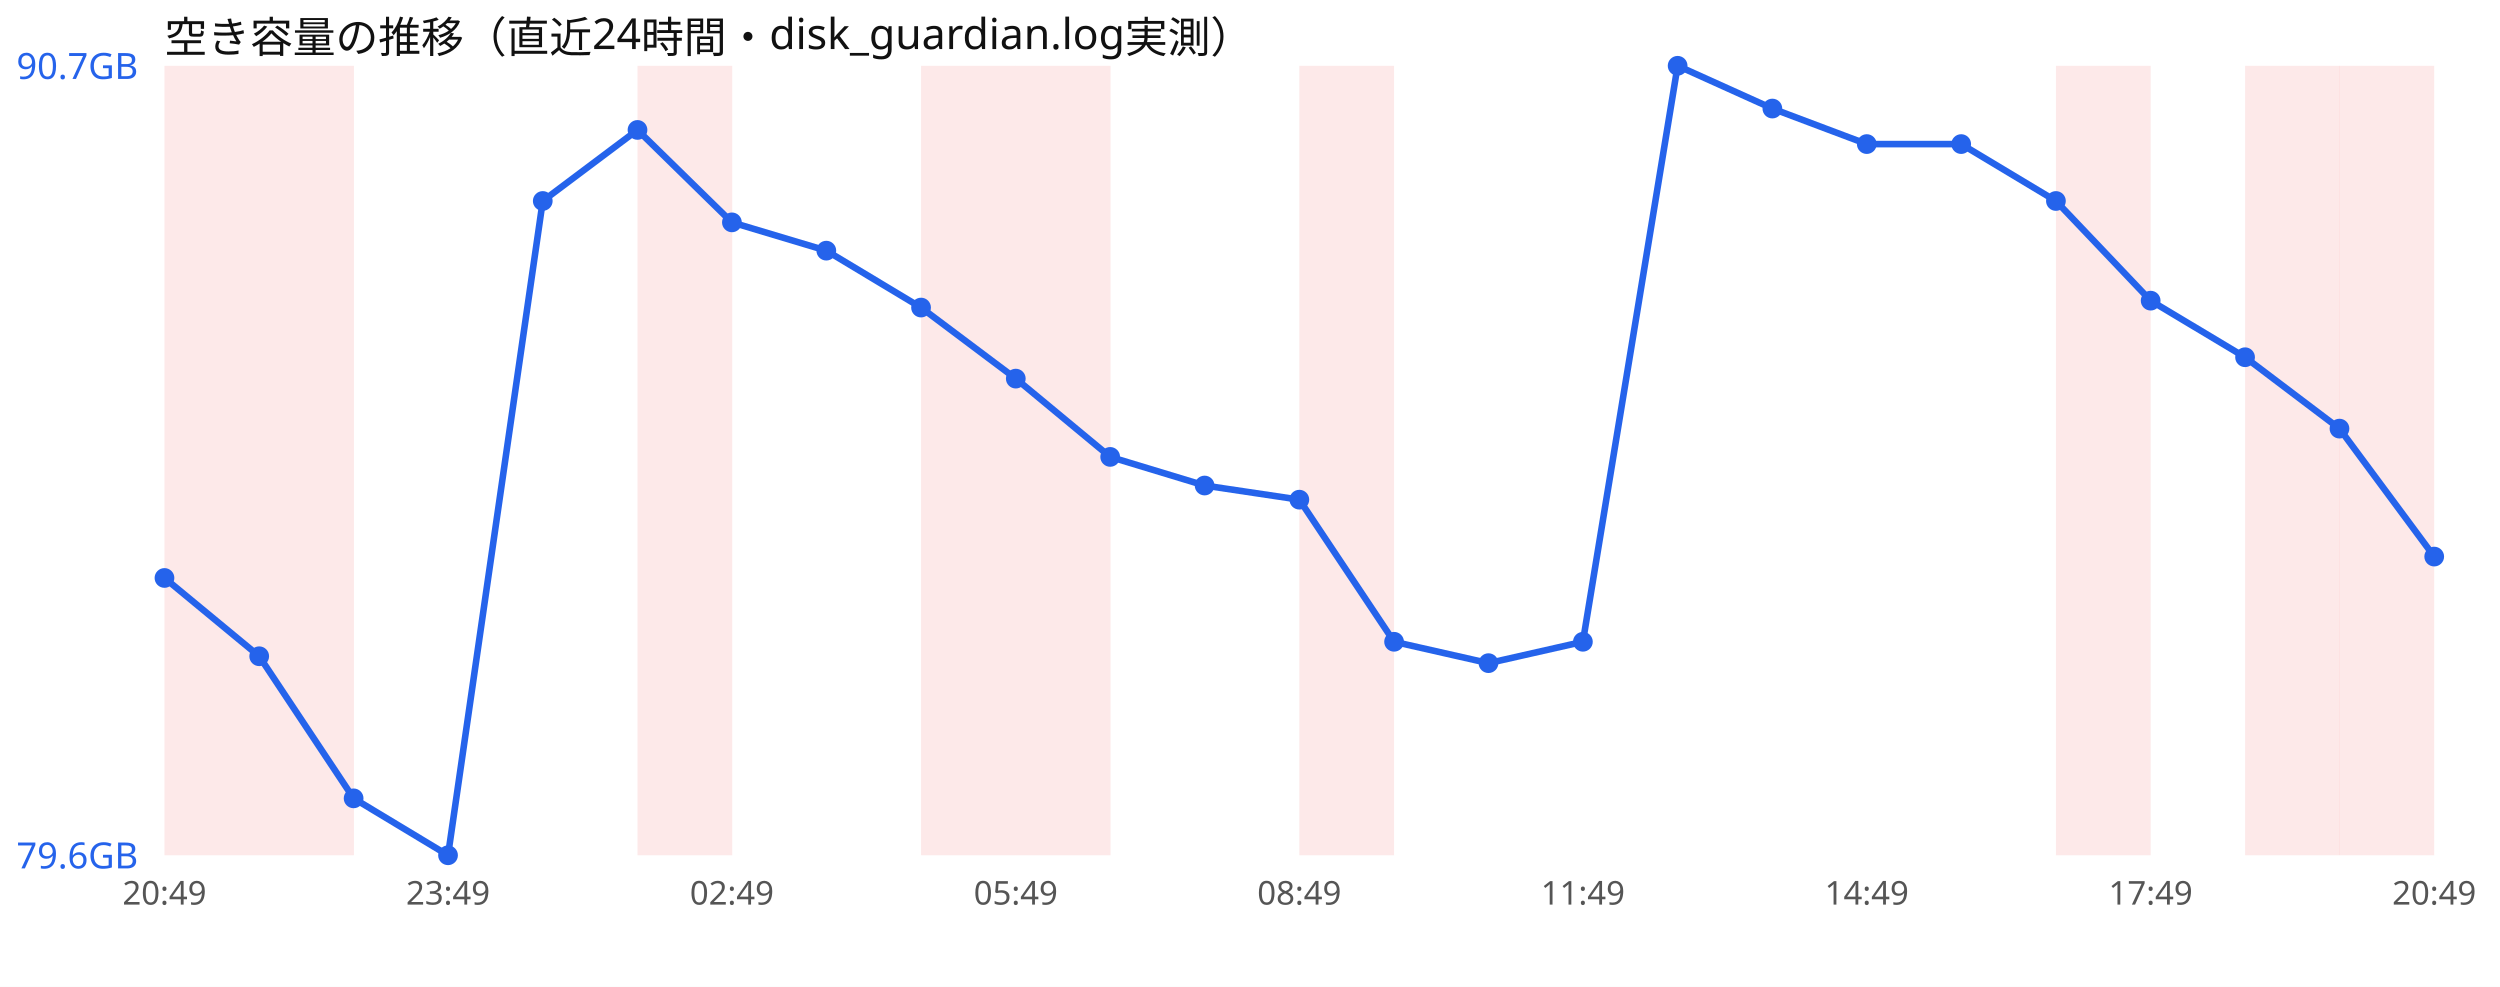
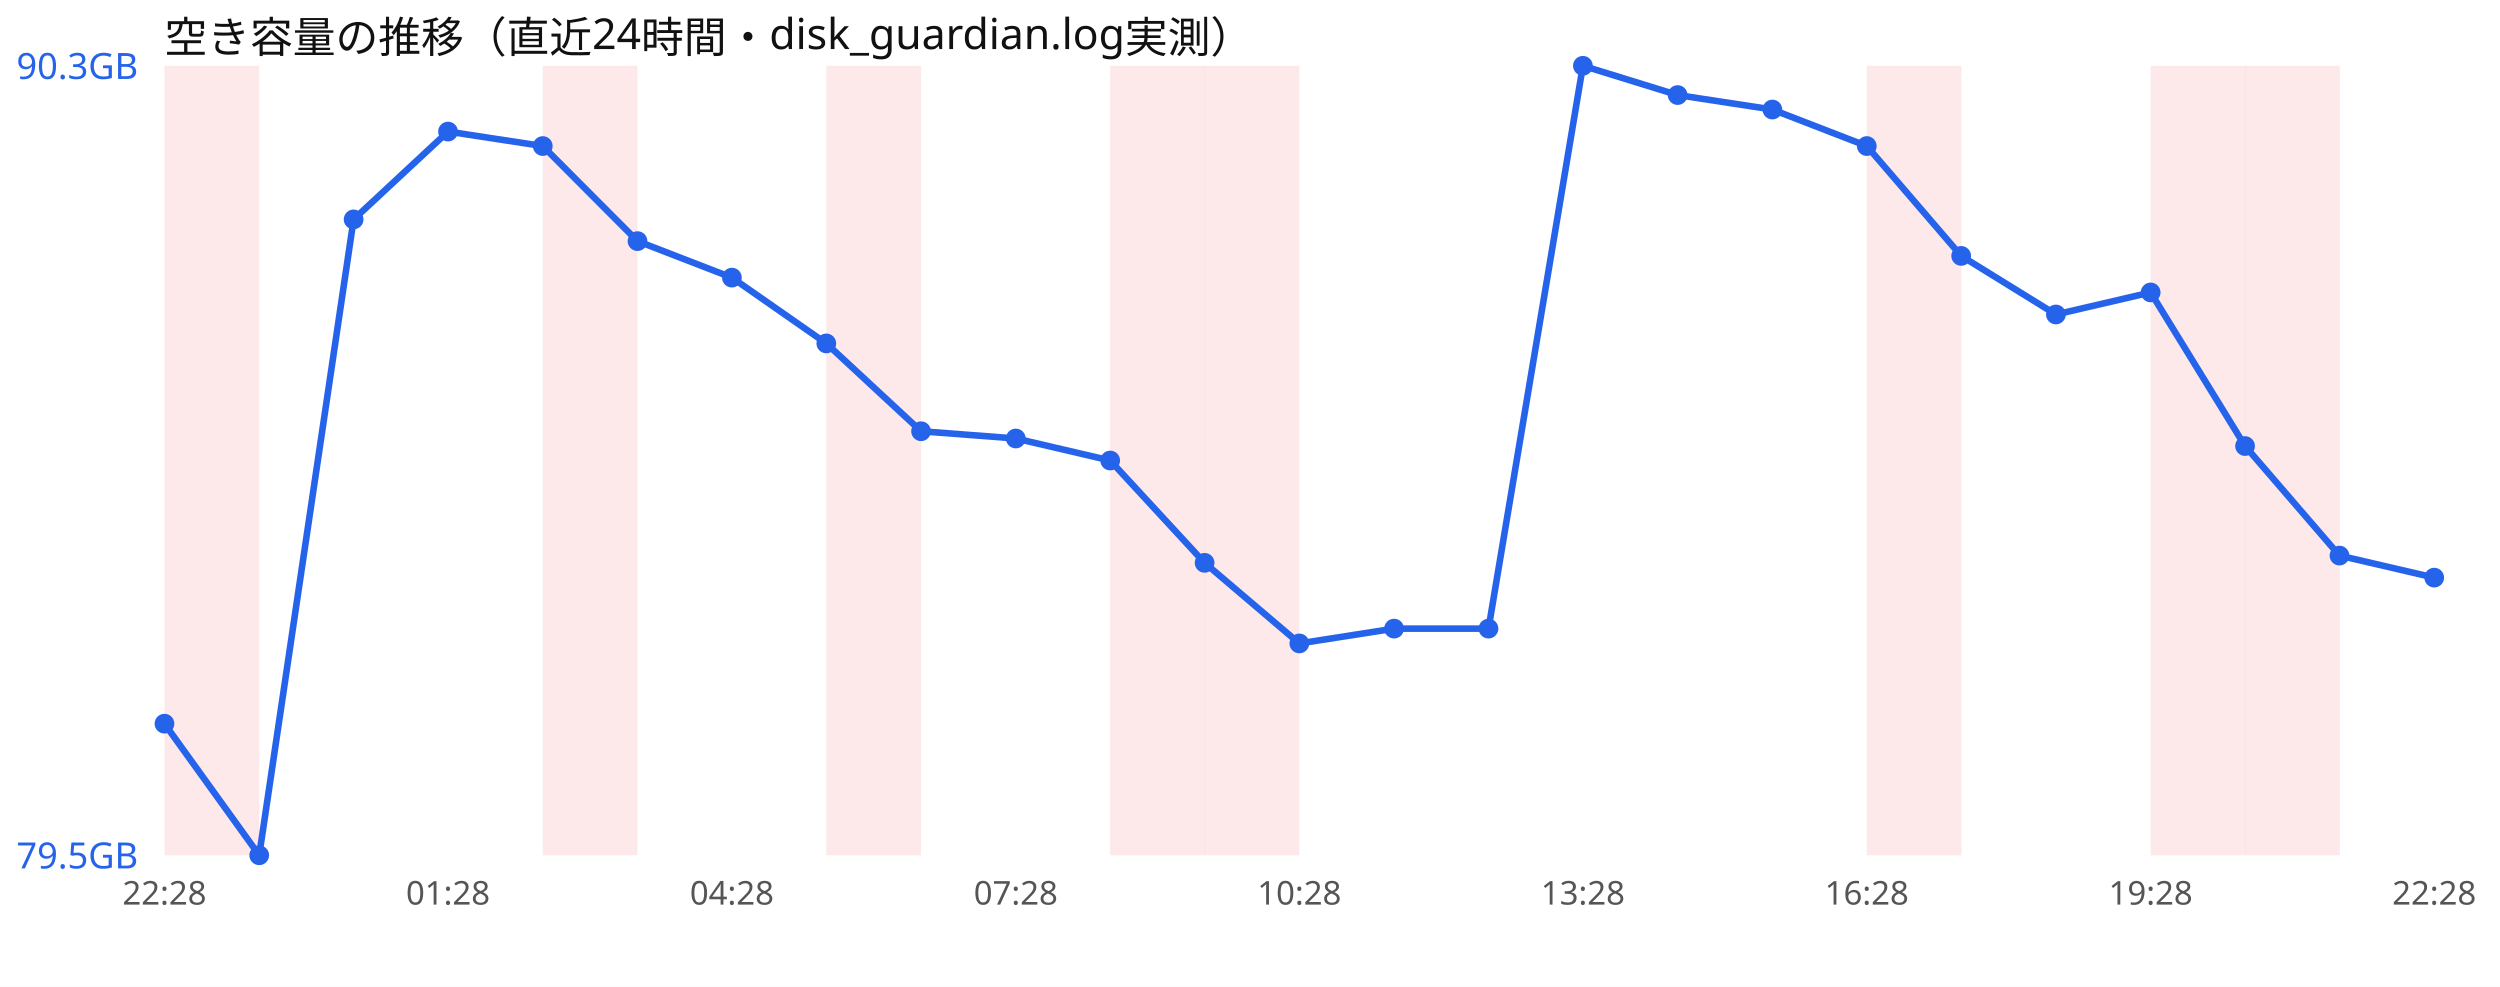
<svg xmlns="http://www.w3.org/2000/svg" width="760" height="300" viewBox="0 0 760 300" font-family="sans-serif">
  <rect width="760" height="300" fill="#ffffff" />
  <text x="50" y="16" font-size="13" fill="#111">空き容量の推移（直近24時間・disk_guardian.log実測）</text>
  <rect x="50.0" y="20" width="28.8" height="240" fill="#ef4444" opacity="0.12" />
-   <rect x="78.8" y="20" width="28.8" height="240" fill="#ef4444" opacity="0.12" />
-   <rect x="193.8" y="20" width="28.8" height="240" fill="#ef4444" opacity="0.12" />
-   <rect x="280.0" y="20" width="28.8" height="240" fill="#ef4444" opacity="0.12" />
-   <rect x="308.8" y="20" width="28.8" height="240" fill="#ef4444" opacity="0.12" />
-   <rect x="395.0" y="20" width="28.8" height="240" fill="#ef4444" opacity="0.12" />
-   <rect x="625.0" y="20" width="28.8" height="240" fill="#ef4444" opacity="0.12" />
+   <rect x="165.0" y="20" width="28.8" height="240" fill="#ef4444" opacity="0.12" />
+   <rect x="251.2" y="20" width="28.8" height="240" fill="#ef4444" opacity="0.12" />
+   <rect x="337.5" y="20" width="28.8" height="240" fill="#ef4444" opacity="0.12" />
+   <rect x="366.2" y="20" width="28.8" height="240" fill="#ef4444" opacity="0.12" />
+   <rect x="567.5" y="20" width="28.8" height="240" fill="#ef4444" opacity="0.12" />
+   <rect x="653.8" y="20" width="28.8" height="240" fill="#ef4444" opacity="0.12" />
  <rect x="682.5" y="20" width="28.8" height="240" fill="#ef4444" opacity="0.12" />
-   <rect x="711.2" y="20" width="28.8" height="240" fill="#ef4444" opacity="0.12" />
-   <polyline points="50.0,175.7 78.8,199.5 107.5,242.7 136.2,260.0 165.0,61.1 193.8,39.5 222.5,67.6 251.2,76.2 280.0,93.5 308.8,115.1 337.5,138.9 366.2,147.6 395.0,151.9 423.8,195.1 452.5,201.6 481.2,195.1 510.0,20.0 538.8,33.0 567.5,43.8 596.2,43.8 625.0,61.1 653.8,91.4 682.5,108.6 711.2,130.3 740.0,169.2" fill="none" stroke="#2563eb" stroke-width="2" />
-   <circle cx="50.0" cy="175.7" r="3" fill="#2563eb" />
-   <circle cx="78.8" cy="199.5" r="3" fill="#2563eb" />
-   <circle cx="107.5" cy="242.7" r="3" fill="#2563eb" />
-   <circle cx="136.2" cy="260.0" r="3" fill="#2563eb" />
-   <circle cx="165.0" cy="61.1" r="3" fill="#2563eb" />
-   <circle cx="193.8" cy="39.5" r="3" fill="#2563eb" />
-   <circle cx="222.5" cy="67.6" r="3" fill="#2563eb" />
-   <circle cx="251.2" cy="76.2" r="3" fill="#2563eb" />
-   <circle cx="280.0" cy="93.5" r="3" fill="#2563eb" />
-   <circle cx="308.8" cy="115.1" r="3" fill="#2563eb" />
-   <circle cx="337.5" cy="138.9" r="3" fill="#2563eb" />
-   <circle cx="366.2" cy="147.6" r="3" fill="#2563eb" />
-   <circle cx="395.0" cy="151.9" r="3" fill="#2563eb" />
-   <circle cx="423.8" cy="195.1" r="3" fill="#2563eb" />
-   <circle cx="452.5" cy="201.6" r="3" fill="#2563eb" />
-   <circle cx="481.2" cy="195.1" r="3" fill="#2563eb" />
-   <circle cx="510.0" cy="20.0" r="3" fill="#2563eb" />
-   <circle cx="538.8" cy="33.0" r="3" fill="#2563eb" />
-   <circle cx="567.5" cy="43.8" r="3" fill="#2563eb" />
-   <circle cx="596.2" cy="43.8" r="3" fill="#2563eb" />
-   <circle cx="625.0" cy="61.1" r="3" fill="#2563eb" />
-   <circle cx="653.8" cy="91.4" r="3" fill="#2563eb" />
-   <circle cx="682.5" cy="108.6" r="3" fill="#2563eb" />
-   <circle cx="711.2" cy="130.3" r="3" fill="#2563eb" />
-   <circle cx="740.0" cy="169.2" r="3" fill="#2563eb" />
-   <text x="5" y="24.0" font-size="11" fill="#2563eb">90.7GB</text>
-   <text x="5" y="264.0" font-size="11" fill="#2563eb">79.6GB</text>
-   <text x="50.0" y="275" font-size="10" fill="#555" text-anchor="middle">20:49</text>
-   <text x="136.2" y="275" font-size="10" fill="#555" text-anchor="middle">23:49</text>
-   <text x="222.5" y="275" font-size="10" fill="#555" text-anchor="middle">02:49</text>
-   <text x="308.8" y="275" font-size="10" fill="#555" text-anchor="middle">05:49</text>
-   <text x="395.0" y="275" font-size="10" fill="#555" text-anchor="middle">08:49</text>
-   <text x="481.2" y="275" font-size="10" fill="#555" text-anchor="middle">11:49</text>
-   <text x="567.5" y="275" font-size="10" fill="#555" text-anchor="middle">14:49</text>
-   <text x="653.8" y="275" font-size="10" fill="#555" text-anchor="middle">17:49</text>
-   <text x="740.0" y="275" font-size="10" fill="#555" text-anchor="middle">20:49</text>
+   <polyline points="50.0,220.0 78.8,260.0 107.5,66.7 136.2,40.0 165.0,44.4 193.8,73.3 222.5,84.4 251.2,104.4 280.0,131.1 308.8,133.3 337.5,140.0 366.2,171.1 395.0,195.6 423.8,191.1 452.5,191.1 481.2,20.0 510.0,28.9 538.8,33.3 567.5,44.4 596.2,77.8 625.0,95.6 653.8,88.9 682.5,135.6 711.2,168.9 740.0,175.6" fill="none" stroke="#2563eb" stroke-width="2" />
+   <circle cx="50.0" cy="220.0" r="3" fill="#2563eb" />
+   <circle cx="78.8" cy="260.0" r="3" fill="#2563eb" />
+   <circle cx="107.5" cy="66.7" r="3" fill="#2563eb" />
+   <circle cx="136.2" cy="40.0" r="3" fill="#2563eb" />
+   <circle cx="165.0" cy="44.4" r="3" fill="#2563eb" />
+   <circle cx="193.8" cy="73.3" r="3" fill="#2563eb" />
+   <circle cx="222.5" cy="84.4" r="3" fill="#2563eb" />
+   <circle cx="251.2" cy="104.4" r="3" fill="#2563eb" />
+   <circle cx="280.0" cy="131.1" r="3" fill="#2563eb" />
+   <circle cx="308.8" cy="133.3" r="3" fill="#2563eb" />
+   <circle cx="337.5" cy="140.0" r="3" fill="#2563eb" />
+   <circle cx="366.2" cy="171.1" r="3" fill="#2563eb" />
+   <circle cx="395.0" cy="195.6" r="3" fill="#2563eb" />
+   <circle cx="423.8" cy="191.1" r="3" fill="#2563eb" />
+   <circle cx="452.5" cy="191.1" r="3" fill="#2563eb" />
+   <circle cx="481.2" cy="20.0" r="3" fill="#2563eb" />
+   <circle cx="510.0" cy="28.9" r="3" fill="#2563eb" />
+   <circle cx="538.8" cy="33.3" r="3" fill="#2563eb" />
+   <circle cx="567.5" cy="44.4" r="3" fill="#2563eb" />
+   <circle cx="596.2" cy="77.8" r="3" fill="#2563eb" />
+   <circle cx="625.0" cy="95.6" r="3" fill="#2563eb" />
+   <circle cx="653.8" cy="88.9" r="3" fill="#2563eb" />
+   <circle cx="682.5" cy="135.6" r="3" fill="#2563eb" />
+   <circle cx="711.2" cy="168.9" r="3" fill="#2563eb" />
+   <circle cx="740.0" cy="175.6" r="3" fill="#2563eb" />
+   <text x="5" y="24.0" font-size="11" fill="#2563eb">90.3GB</text>
+   <text x="5" y="264.0" font-size="11" fill="#2563eb">79.5GB</text>
+   <text x="50.0" y="275" font-size="10" fill="#555" text-anchor="middle">22:28</text>
+   <text x="136.2" y="275" font-size="10" fill="#555" text-anchor="middle">01:28</text>
+   <text x="222.5" y="275" font-size="10" fill="#555" text-anchor="middle">04:28</text>
+   <text x="308.8" y="275" font-size="10" fill="#555" text-anchor="middle">07:28</text>
+   <text x="395.0" y="275" font-size="10" fill="#555" text-anchor="middle">10:28</text>
+   <text x="481.2" y="275" font-size="10" fill="#555" text-anchor="middle">13:28</text>
+   <text x="567.5" y="275" font-size="10" fill="#555" text-anchor="middle">16:28</text>
+   <text x="653.8" y="275" font-size="10" fill="#555" text-anchor="middle">19:28</text>
+   <text x="740.0" y="275" font-size="10" fill="#555" text-anchor="middle">22:28</text>
</svg>
